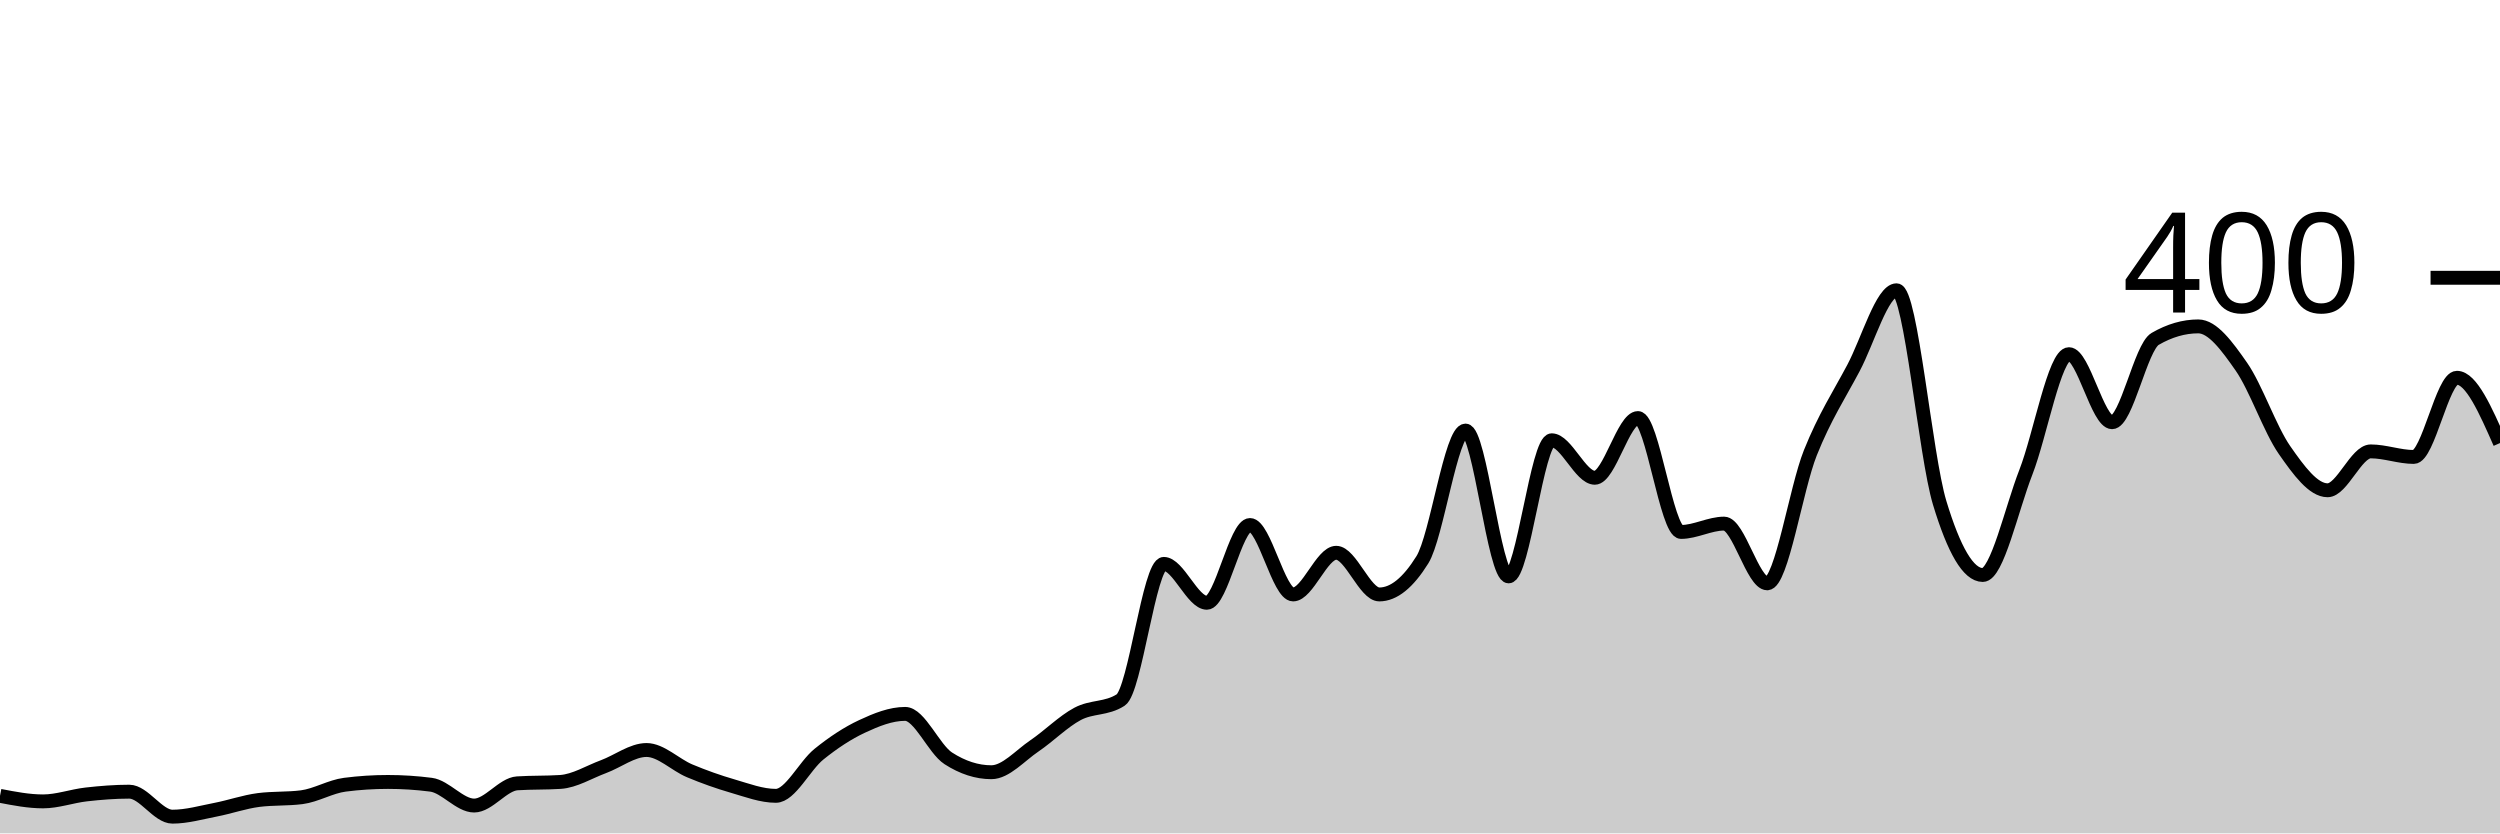
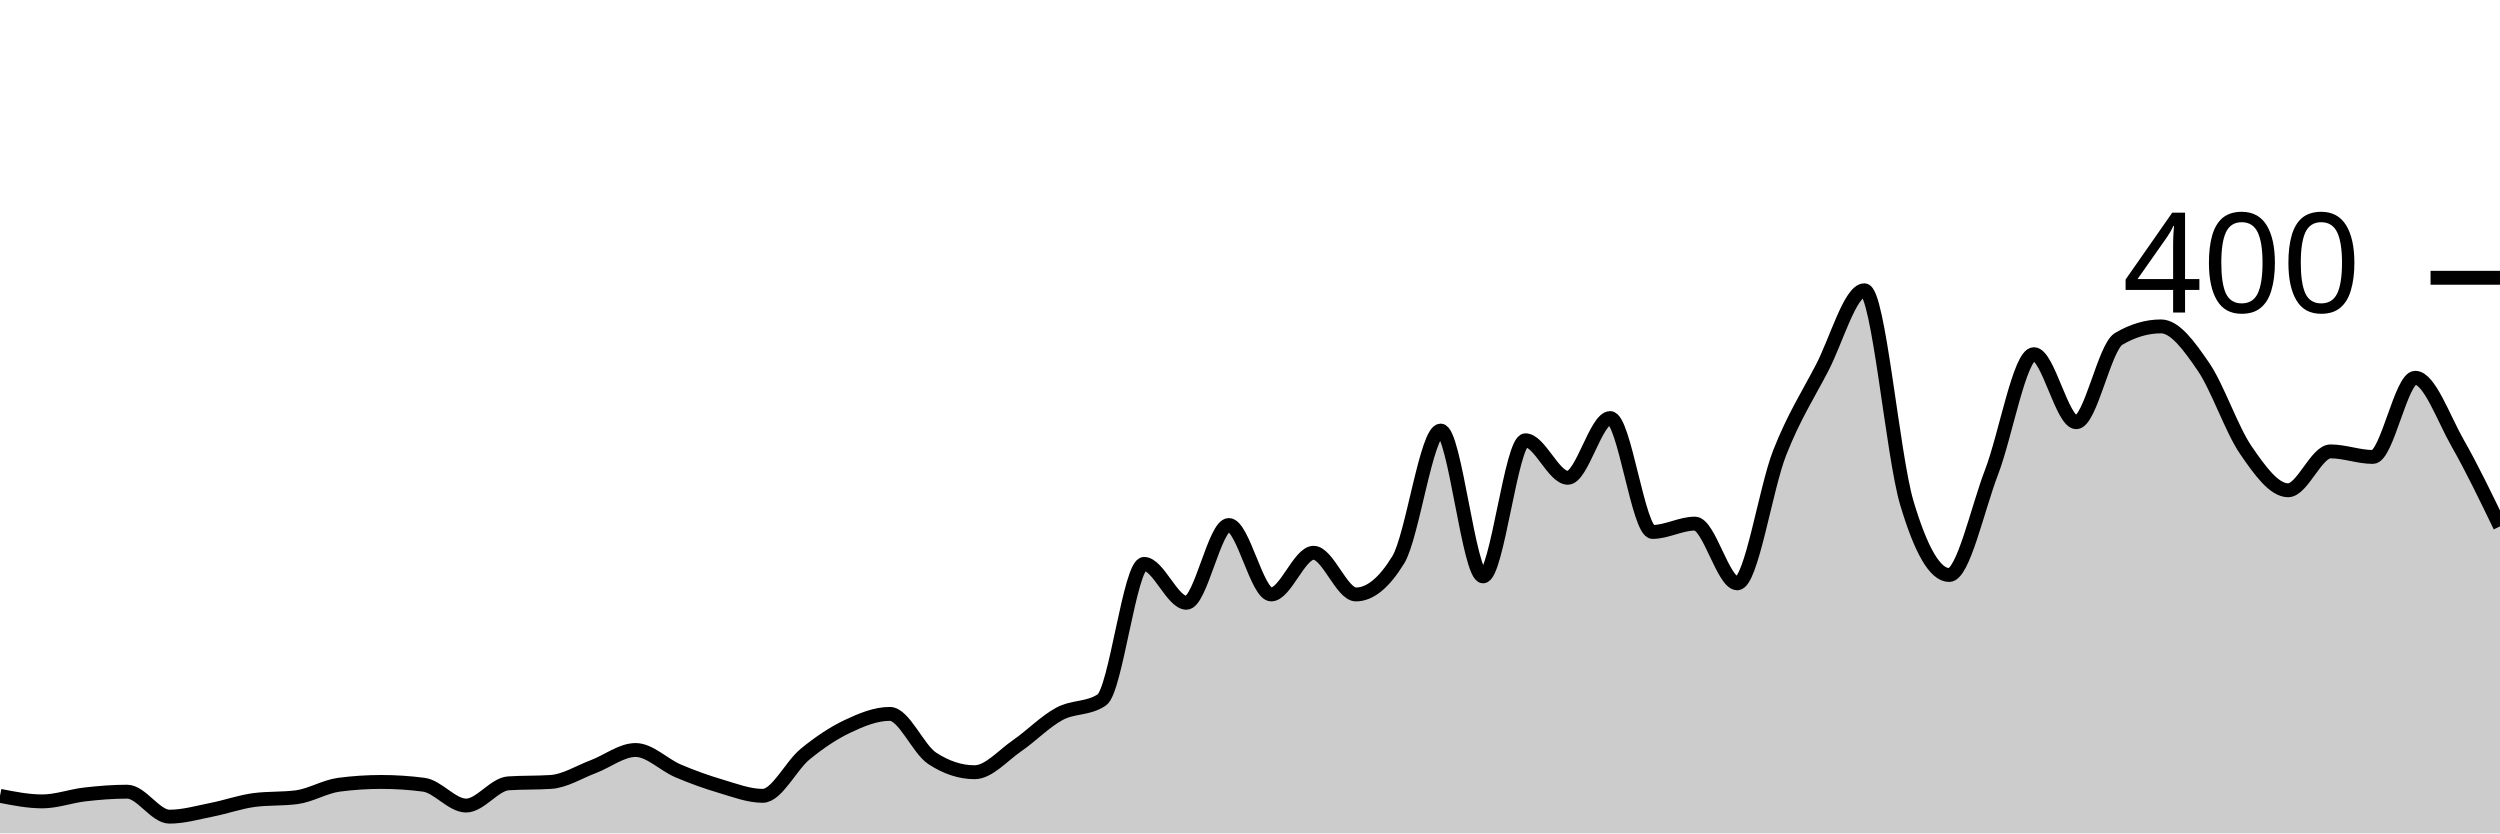
<svg xmlns="http://www.w3.org/2000/svg" viewBox="0 0 180 60">
  <g transform="translate(0,20)">
-     <path class="area" fill="rgba(0, 0, 0, 0.2)" d="M0,37.3C1.034,37.5,2.069,37.7,3.103,37.7C4.138,37.7,5.172,37.317,6.207,37.2C7.241,37.083,8.276,37,9.31,37C10.345,37,11.379,38.8,12.414,38.8C13.448,38.8,14.483,38.5,15.517,38.3C16.552,38.1,17.586,37.733,18.621,37.6C19.655,37.467,20.69,37.533,21.724,37.4C22.759,37.267,23.793,36.633,24.828,36.5C25.862,36.367,26.897,36.3,27.931,36.3C28.966,36.3,30,36.367,31.034,36.5C32.069,36.633,33.103,38,34.138,38C35.172,38,36.207,36.467,37.241,36.4C38.276,36.333,39.31,36.367,40.345,36.3C41.379,36.233,42.414,35.583,43.448,35.2C44.483,34.817,45.517,34,46.552,34C47.586,34,48.621,35.067,49.655,35.5C50.69,35.933,51.724,36.3,52.759,36.6C53.793,36.9,54.828,37.3,55.862,37.3C56.897,37.3,57.931,35.133,58.966,34.3C60,33.467,61.034,32.783,62.069,32.3C63.103,31.817,64.138,31.4,65.172,31.4C66.207,31.4,67.241,33.933,68.276,34.6C69.31,35.267,70.345,35.6,71.379,35.6C72.414,35.6,73.448,34.4,74.483,33.7C75.517,33,76.552,31.95,77.586,31.4C78.621,30.85,79.655,31.067,80.69,30.4C81.724,29.733,82.759,20.6,83.793,20.6C84.828,20.6,85.862,23.4,86.897,23.4C87.931,23.4,88.966,17.8,90,17.8C91.034,17.8,92.069,22.8,93.103,22.8C94.138,22.8,95.172,19.8,96.207,19.8C97.241,19.8,98.276,22.8,99.31,22.8C100.345,22.8,101.379,21.967,102.414,20.3C103.448,18.633,104.483,11,105.517,11C106.552,11,107.586,21.5,108.621,21.5C109.655,21.5,110.69,11.7,111.724,11.7C112.759,11.7,113.793,14.4,114.828,14.4C115.862,14.4,116.897,10.1,117.931,10.1C118.966,10.1,120,18.3,121.034,18.3C122.069,18.3,123.103,17.7,124.138,17.7C125.172,17.7,126.207,22,127.241,22C128.276,22,129.31,15.183,130.345,12.6C131.379,10.017,132.414,8.45,133.448,6.5C134.483,4.55,135.517,0.9,136.552,0.9C137.586,0.9,138.621,12.783,139.655,16.2C140.69,19.617,141.724,21.4,142.759,21.4C143.793,21.4,144.828,16.65,145.862,14C146.897,11.35,147.931,5.5,148.966,5.5C150,5.5,151.034,10.4,152.069,10.4C153.103,10.4,154.138,5,155.172,4.4C156.207,3.8,157.241,3.5,158.276,3.5C159.31,3.5,160.345,4.917,161.379,6.4C162.414,7.883,163.448,10.917,164.483,12.4C165.517,13.883,166.552,15.3,167.586,15.3C168.621,15.3,169.655,12.5,170.69,12.5C171.724,12.5,172.759,12.9,173.793,12.9C174.828,12.9,175.862,7.2,176.897,7.2C177.931,7.2,178.966,9.55,180,11.9L180,40C178.966,40,177.931,40,176.897,40C175.862,40,174.828,40,173.793,40C172.759,40,171.724,40,170.69,40C169.655,40,168.621,40,167.586,40C166.552,40,165.517,40,164.483,40C163.448,40,162.414,40,161.379,40C160.345,40,159.31,40,158.276,40C157.241,40,156.207,40,155.172,40C154.138,40,153.103,40,152.069,40C151.034,40,150,40,148.966,40C147.931,40,146.897,40,145.862,40C144.828,40,143.793,40,142.759,40C141.724,40,140.69,40,139.655,40C138.621,40,137.586,40,136.552,40C135.517,40,134.483,40,133.448,40C132.414,40,131.379,40,130.345,40C129.31,40,128.276,40,127.241,40C126.207,40,125.172,40,124.138,40C123.103,40,122.069,40,121.034,40C120,40,118.966,40,117.931,40C116.897,40,115.862,40,114.828,40C113.793,40,112.759,40,111.724,40C110.69,40,109.655,40,108.621,40C107.586,40,106.552,40,105.517,40C104.483,40,103.448,40,102.414,40C101.379,40,100.345,40,99.31,40C98.276,40,97.241,40,96.207,40C95.172,40,94.138,40,93.103,40C92.069,40,91.034,40,90,40C88.966,40,87.931,40,86.897,40C85.862,40,84.828,40,83.793,40C82.759,40,81.724,40,80.69,40C79.655,40,78.621,40,77.586,40C76.552,40,75.517,40,74.483,40C73.448,40,72.414,40,71.379,40C70.345,40,69.31,40,68.276,40C67.241,40,66.207,40,65.172,40C64.138,40,63.103,40,62.069,40C61.034,40,60,40,58.966,40C57.931,40,56.897,40,55.862,40C54.828,40,53.793,40,52.759,40C51.724,40,50.69,40,49.655,40C48.621,40,47.586,40,46.552,40C45.517,40,44.483,40,43.448,40C42.414,40,41.379,40,40.345,40C39.31,40,38.276,40,37.241,40C36.207,40,35.172,40,34.138,40C33.103,40,32.069,40,31.034,40C30,40,28.966,40,27.931,40C26.897,40,25.862,40,24.828,40C23.793,40,22.759,40,21.724,40C20.69,40,19.655,40,18.621,40C17.586,40,16.552,40,15.517,40C14.483,40,13.448,40,12.414,40C11.379,40,10.345,40,9.31,40C8.276,40,7.241,40,6.207,40C5.172,40,4.138,40,3.103,40C2.069,40,1.034,40,0,40Z" />
-     <path class="line" stroke="black" fill="none" d="M0,37.3C1.034,37.5,2.069,37.7,3.103,37.7C4.138,37.7,5.172,37.317,6.207,37.2C7.241,37.083,8.276,37,9.31,37C10.345,37,11.379,38.8,12.414,38.8C13.448,38.8,14.483,38.5,15.517,38.3C16.552,38.1,17.586,37.733,18.621,37.6C19.655,37.467,20.69,37.533,21.724,37.4C22.759,37.267,23.793,36.633,24.828,36.5C25.862,36.367,26.897,36.3,27.931,36.3C28.966,36.3,30,36.367,31.034,36.5C32.069,36.633,33.103,38,34.138,38C35.172,38,36.207,36.467,37.241,36.4C38.276,36.333,39.31,36.367,40.345,36.3C41.379,36.233,42.414,35.583,43.448,35.2C44.483,34.817,45.517,34,46.552,34C47.586,34,48.621,35.067,49.655,35.5C50.69,35.933,51.724,36.3,52.759,36.6C53.793,36.9,54.828,37.3,55.862,37.3C56.897,37.3,57.931,35.133,58.966,34.3C60,33.467,61.034,32.783,62.069,32.3C63.103,31.817,64.138,31.4,65.172,31.4C66.207,31.4,67.241,33.933,68.276,34.6C69.31,35.267,70.345,35.6,71.379,35.6C72.414,35.6,73.448,34.4,74.483,33.7C75.517,33,76.552,31.95,77.586,31.4C78.621,30.85,79.655,31.067,80.69,30.4C81.724,29.733,82.759,20.6,83.793,20.6C84.828,20.6,85.862,23.4,86.897,23.4C87.931,23.4,88.966,17.8,90,17.8C91.034,17.8,92.069,22.8,93.103,22.8C94.138,22.8,95.172,19.8,96.207,19.8C97.241,19.8,98.276,22.8,99.31,22.8C100.345,22.8,101.379,21.967,102.414,20.3C103.448,18.633,104.483,11,105.517,11C106.552,11,107.586,21.5,108.621,21.5C109.655,21.5,110.69,11.7,111.724,11.7C112.759,11.7,113.793,14.4,114.828,14.4C115.862,14.4,116.897,10.1,117.931,10.1C118.966,10.1,120,18.3,121.034,18.3C122.069,18.3,123.103,17.7,124.138,17.7C125.172,17.7,126.207,22,127.241,22C128.276,22,129.31,15.183,130.345,12.6C131.379,10.017,132.414,8.45,133.448,6.5C134.483,4.55,135.517,0.9,136.552,0.9C137.586,0.9,138.621,12.783,139.655,16.2C140.69,19.617,141.724,21.4,142.759,21.4C143.793,21.4,144.828,16.65,145.862,14C146.897,11.35,147.931,5.5,148.966,5.5C150,5.5,151.034,10.4,152.069,10.4C153.103,10.4,154.138,5,155.172,4.4C156.207,3.8,157.241,3.5,158.276,3.5C159.31,3.5,160.345,4.917,161.379,6.4C162.414,7.883,163.448,10.917,164.483,12.4C165.517,13.883,166.552,15.3,167.586,15.3C168.621,15.3,169.655,12.5,170.69,12.5C171.724,12.5,172.759,12.9,173.793,12.9C174.828,12.9,175.862,7.2,176.897,7.2C177.931,7.2,178.966,9.55,180,11.9" />
+     <path class="area" fill="rgba(0, 0, 0, 0.2)" d="M0,37.3C1.017,37.5,2.034,37.7,3.051,37.7C4.068,37.7,5.085,37.317,6.102,37.2C7.119,37.083,8.136,37,9.153,37C10.169,37,11.186,38.8,12.203,38.8C13.22,38.8,14.237,38.5,15.254,38.3C16.271,38.1,17.288,37.733,18.305,37.6C19.322,37.467,20.339,37.533,21.356,37.4C22.373,37.267,23.39,36.633,24.407,36.5C25.424,36.367,26.441,36.3,27.458,36.3C28.475,36.3,29.492,36.367,30.508,36.5C31.525,36.633,32.542,38,33.559,38C34.576,38,35.593,36.467,36.61,36.4C37.627,36.333,38.644,36.367,39.661,36.3C40.678,36.233,41.695,35.583,42.712,35.2C43.729,34.817,44.746,34,45.763,34C46.78,34,47.797,35.067,48.814,35.5C49.831,35.933,50.847,36.3,51.864,36.6C52.881,36.9,53.898,37.3,54.915,37.3C55.932,37.3,56.949,35.133,57.966,34.3C58.983,33.467,60,32.783,61.017,32.3C62.034,31.817,63.051,31.4,64.068,31.4C65.085,31.4,66.102,33.933,67.119,34.6C68.136,35.267,69.153,35.6,70.169,35.6C71.186,35.6,72.203,34.4,73.22,33.7C74.237,33,75.254,31.95,76.271,31.4C77.288,30.85,78.305,31.067,79.322,30.4C80.339,29.733,81.356,20.6,82.373,20.6C83.39,20.6,84.407,23.4,85.424,23.4C86.441,23.4,87.458,17.8,88.475,17.8C89.492,17.8,90.508,22.8,91.525,22.8C92.542,22.8,93.559,19.8,94.576,19.8C95.593,19.8,96.61,22.8,97.627,22.8C98.644,22.8,99.661,21.967,100.678,20.3C101.695,18.633,102.712,11,103.729,11C104.746,11,105.763,21.5,106.78,21.5C107.797,21.5,108.814,11.7,109.831,11.7C110.847,11.7,111.864,14.4,112.881,14.4C113.898,14.4,114.915,10.1,115.932,10.1C116.949,10.1,117.966,18.3,118.983,18.3C120,18.3,121.017,17.7,122.034,17.7C123.051,17.7,124.068,22,125.085,22C126.102,22,127.119,15.183,128.136,12.6C129.153,10.017,130.169,8.45,131.186,6.5C132.203,4.55,133.22,0.9,134.237,0.9C135.254,0.9,136.271,12.783,137.288,16.2C138.305,19.617,139.322,21.4,140.339,21.4C141.356,21.4,142.373,16.65,143.39,14C144.407,11.35,145.424,5.5,146.441,5.5C147.458,5.5,148.475,10.4,149.492,10.4C150.508,10.4,151.525,5,152.542,4.4C153.559,3.8,154.576,3.5,155.593,3.5C156.61,3.5,157.627,4.917,158.644,6.4C159.661,7.883,160.678,10.917,161.695,12.4C162.712,13.883,163.729,15.3,164.746,15.3C165.763,15.3,166.78,12.5,167.797,12.5C168.814,12.5,169.831,12.9,170.847,12.9C171.864,12.9,172.881,7.2,173.898,7.2C174.915,7.2,175.932,10.117,176.949,11.9C177.966,13.683,178.983,15.792,180,17.9L180,40C178.983,40,177.966,40,176.949,40C175.932,40,174.915,40,173.898,40C172.881,40,171.864,40,170.847,40C169.831,40,168.814,40,167.797,40C166.78,40,165.763,40,164.746,40C163.729,40,162.712,40,161.695,40C160.678,40,159.661,40,158.644,40C157.627,40,156.61,40,155.593,40C154.576,40,153.559,40,152.542,40C151.525,40,150.508,40,149.492,40C148.475,40,147.458,40,146.441,40C145.424,40,144.407,40,143.39,40C142.373,40,141.356,40,140.339,40C139.322,40,138.305,40,137.288,40C136.271,40,135.254,40,134.237,40C133.22,40,132.203,40,131.186,40C130.169,40,129.153,40,128.136,40C127.119,40,126.102,40,125.085,40C124.068,40,123.051,40,122.034,40C121.017,40,120,40,118.983,40C117.966,40,116.949,40,115.932,40C114.915,40,113.898,40,112.881,40C111.864,40,110.847,40,109.831,40C108.814,40,107.797,40,106.78,40C105.763,40,104.746,40,103.729,40C102.712,40,101.695,40,100.678,40C99.661,40,98.644,40,97.627,40C96.61,40,95.593,40,94.576,40C93.559,40,92.542,40,91.525,40C90.508,40,89.492,40,88.475,40C87.458,40,86.441,40,85.424,40C84.407,40,83.39,40,82.373,40C81.356,40,80.339,40,79.322,40C78.305,40,77.288,40,76.271,40C75.254,40,74.237,40,73.22,40C72.203,40,71.186,40,70.169,40C69.153,40,68.136,40,67.119,40C66.102,40,65.085,40,64.068,40C63.051,40,62.034,40,61.017,40C60,40,58.983,40,57.966,40C56.949,40,55.932,40,54.915,40C53.898,40,52.881,40,51.864,40C50.847,40,49.831,40,48.814,40C47.797,40,46.78,40,45.763,40C44.746,40,43.729,40,42.712,40C41.695,40,40.678,40,39.661,40C38.644,40,37.627,40,36.61,40C35.593,40,34.576,40,33.559,40C32.542,40,31.525,40,30.508,40C29.492,40,28.475,40,27.458,40C26.441,40,25.424,40,24.407,40C23.39,40,22.373,40,21.356,40C20.339,40,19.322,40,18.305,40C17.288,40,16.271,40,15.254,40C14.237,40,13.22,40,12.203,40C11.186,40,10.169,40,9.153,40C8.136,40,7.119,40,6.102,40C5.085,40,4.068,40,3.051,40C2.034,40,1.017,40,0,40Z" />
+     <path class="line" stroke="black" fill="none" d="M0,37.3C1.017,37.5,2.034,37.7,3.051,37.7C4.068,37.7,5.085,37.317,6.102,37.2C7.119,37.083,8.136,37,9.153,37C10.169,37,11.186,38.8,12.203,38.8C13.22,38.8,14.237,38.5,15.254,38.3C16.271,38.1,17.288,37.733,18.305,37.6C19.322,37.467,20.339,37.533,21.356,37.4C22.373,37.267,23.39,36.633,24.407,36.5C25.424,36.367,26.441,36.3,27.458,36.3C28.475,36.3,29.492,36.367,30.508,36.5C31.525,36.633,32.542,38,33.559,38C34.576,38,35.593,36.467,36.61,36.4C37.627,36.333,38.644,36.367,39.661,36.3C40.678,36.233,41.695,35.583,42.712,35.2C43.729,34.817,44.746,34,45.763,34C46.78,34,47.797,35.067,48.814,35.5C49.831,35.933,50.847,36.3,51.864,36.6C52.881,36.9,53.898,37.3,54.915,37.3C55.932,37.3,56.949,35.133,57.966,34.3C58.983,33.467,60,32.783,61.017,32.3C62.034,31.817,63.051,31.4,64.068,31.4C65.085,31.4,66.102,33.933,67.119,34.6C68.136,35.267,69.153,35.6,70.169,35.6C71.186,35.6,72.203,34.4,73.22,33.7C74.237,33,75.254,31.95,76.271,31.4C77.288,30.85,78.305,31.067,79.322,30.4C80.339,29.733,81.356,20.6,82.373,20.6C83.39,20.6,84.407,23.4,85.424,23.4C86.441,23.4,87.458,17.8,88.475,17.8C89.492,17.8,90.508,22.8,91.525,22.8C92.542,22.8,93.559,19.8,94.576,19.8C95.593,19.8,96.61,22.8,97.627,22.8C98.644,22.8,99.661,21.967,100.678,20.3C101.695,18.633,102.712,11,103.729,11C104.746,11,105.763,21.5,106.78,21.5C107.797,21.5,108.814,11.7,109.831,11.7C110.847,11.7,111.864,14.4,112.881,14.4C113.898,14.4,114.915,10.1,115.932,10.1C116.949,10.1,117.966,18.3,118.983,18.3C120,18.3,121.017,17.7,122.034,17.7C123.051,17.7,124.068,22,125.085,22C126.102,22,127.119,15.183,128.136,12.6C129.153,10.017,130.169,8.45,131.186,6.5C132.203,4.55,133.22,0.9,134.237,0.9C135.254,0.9,136.271,12.783,137.288,16.2C138.305,19.617,139.322,21.4,140.339,21.4C141.356,21.4,142.373,16.65,143.39,14C144.407,11.35,145.424,5.5,146.441,5.5C147.458,5.5,148.475,10.4,149.492,10.4C150.508,10.4,151.525,5,152.542,4.4C153.559,3.8,154.576,3.5,155.593,3.5C156.61,3.5,157.627,4.917,158.644,6.4C159.661,7.883,160.678,10.917,161.695,12.4C162.712,13.883,163.729,15.3,164.746,15.3C165.763,15.3,166.78,12.5,167.797,12.5C168.814,12.5,169.831,12.9,170.847,12.9C171.864,12.9,172.881,7.2,173.898,7.2C174.915,7.2,175.932,10.117,176.949,11.9C177.966,13.683,178.983,15.792,180,17.9" />
    <path class="axis-ceiling" stroke-width="1" stroke="black" fill="none" d="M175,0L180,0" />
    <text class="axis-ceiling-label" font-family="sans-serif" text-anchor="end" font-size="10px" x="170" y="2.5">400</text>
  </g>
</svg>
